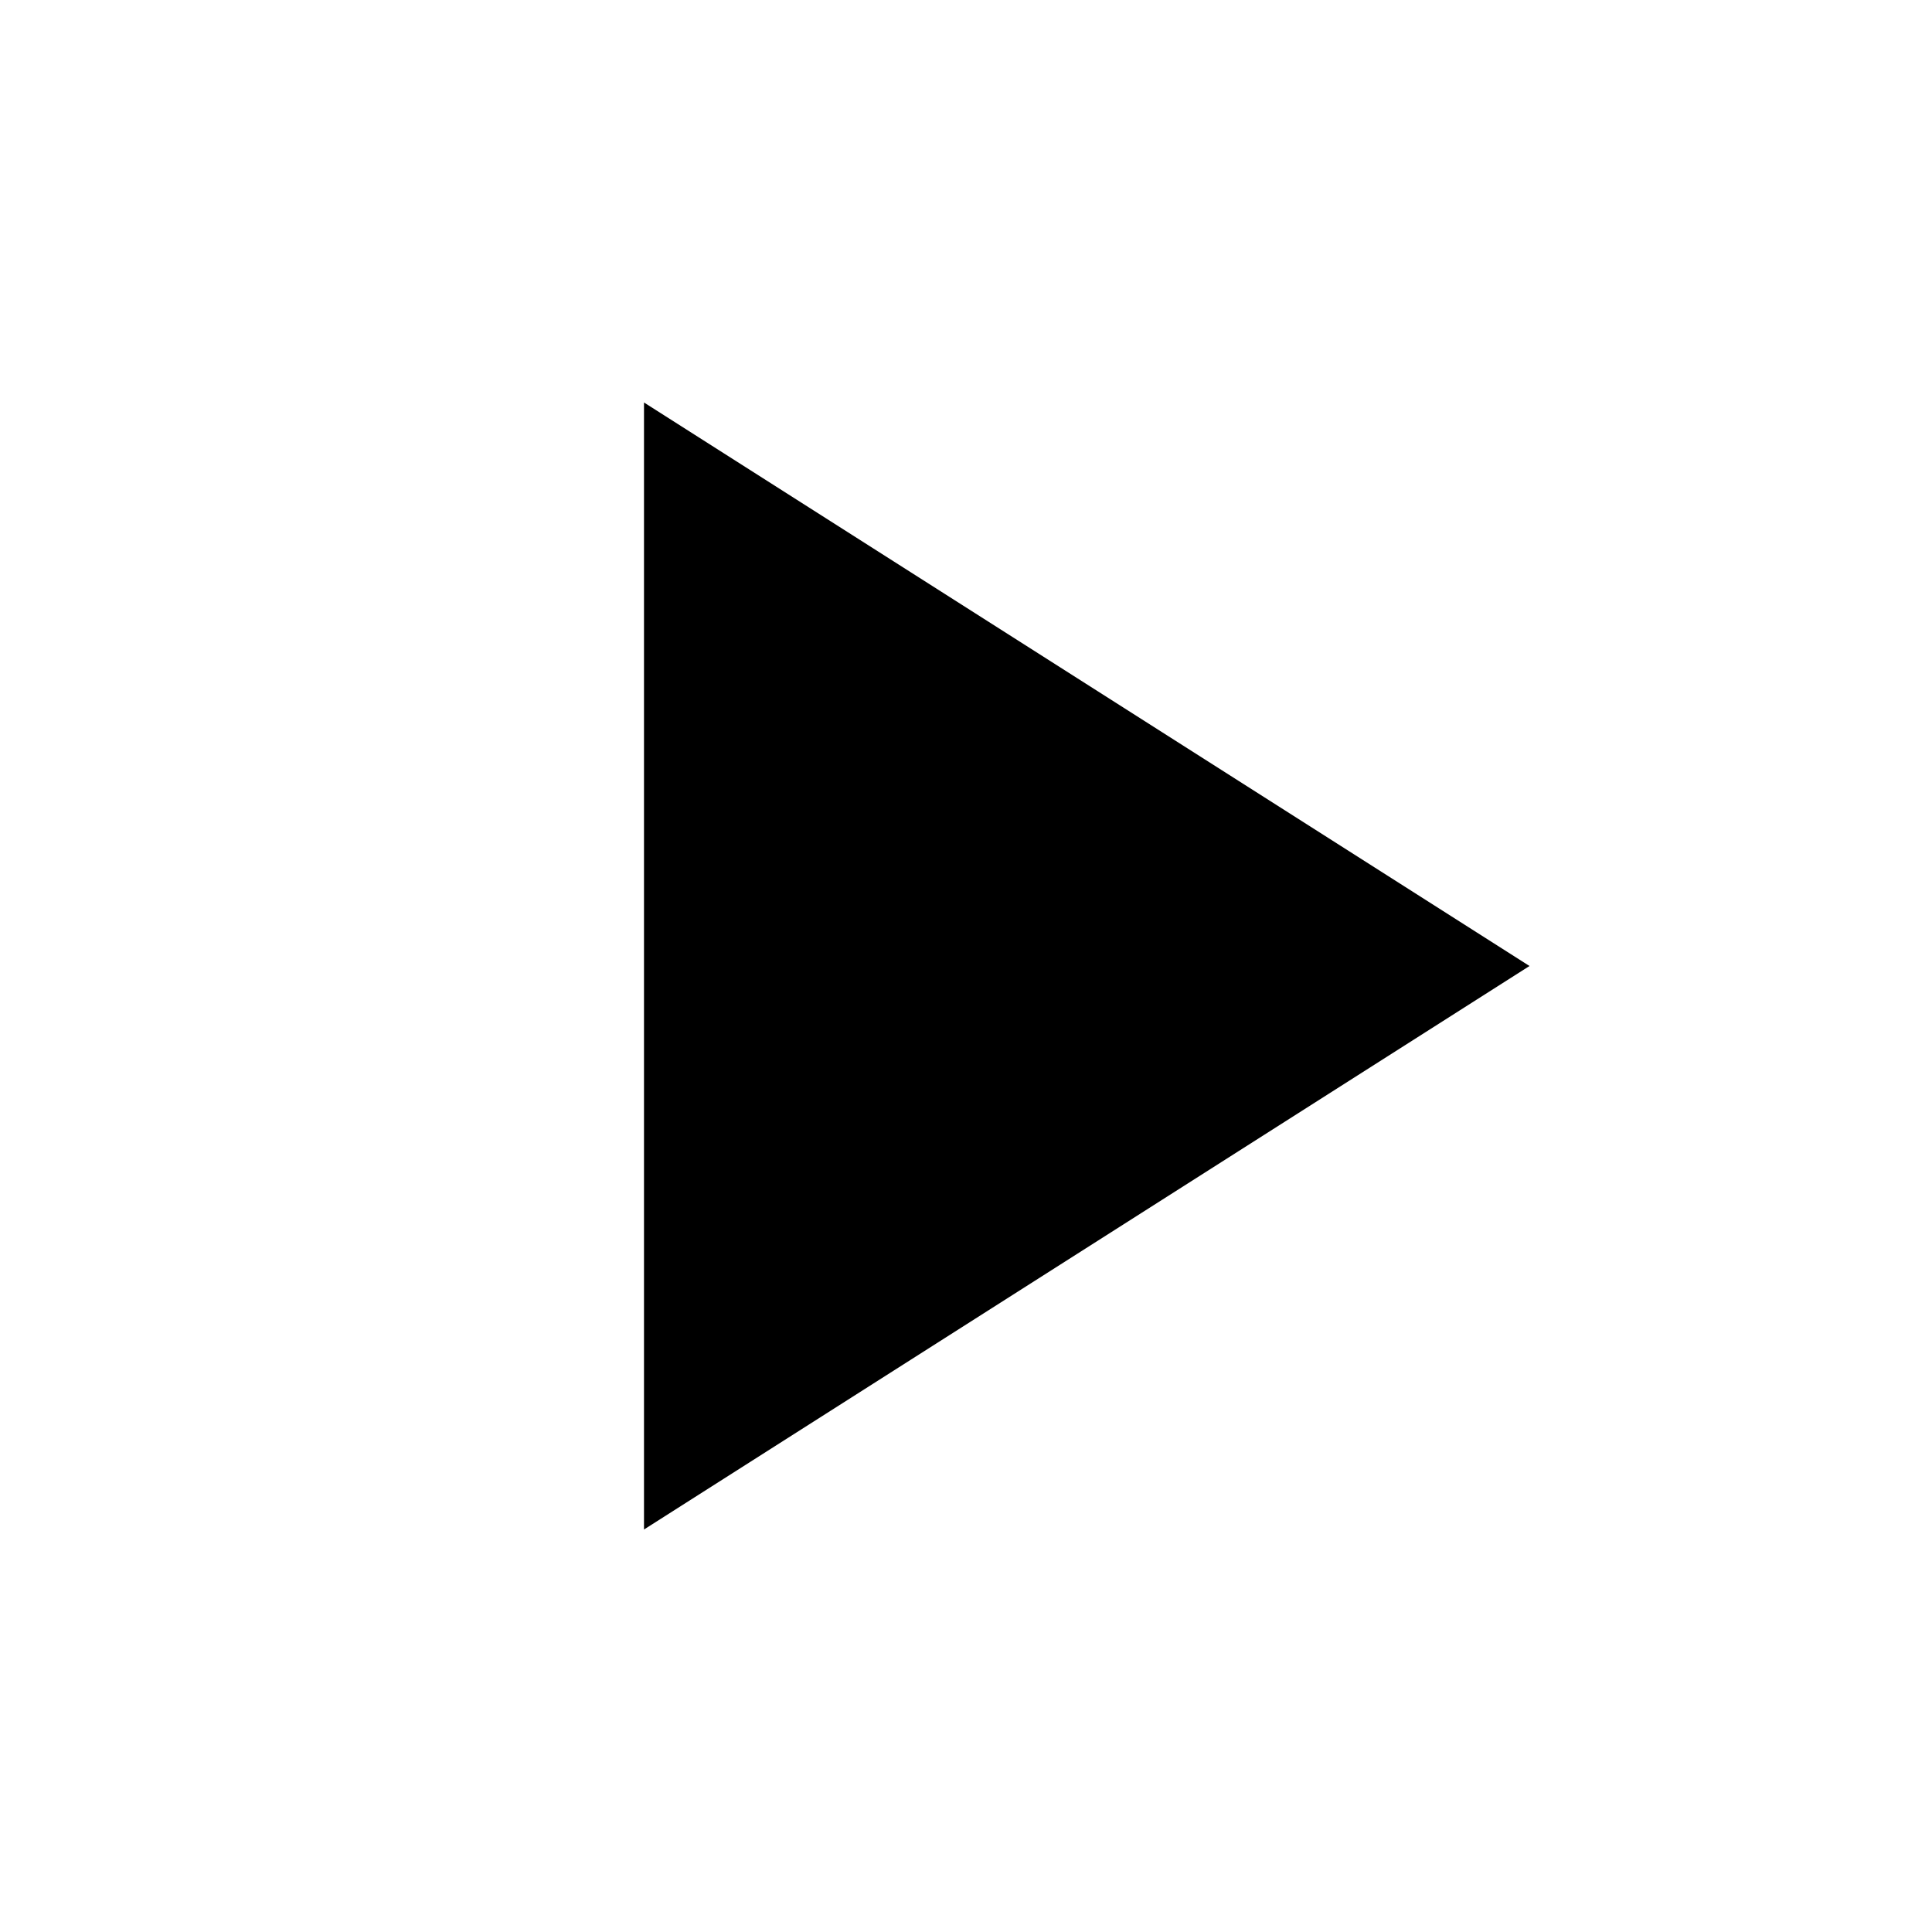
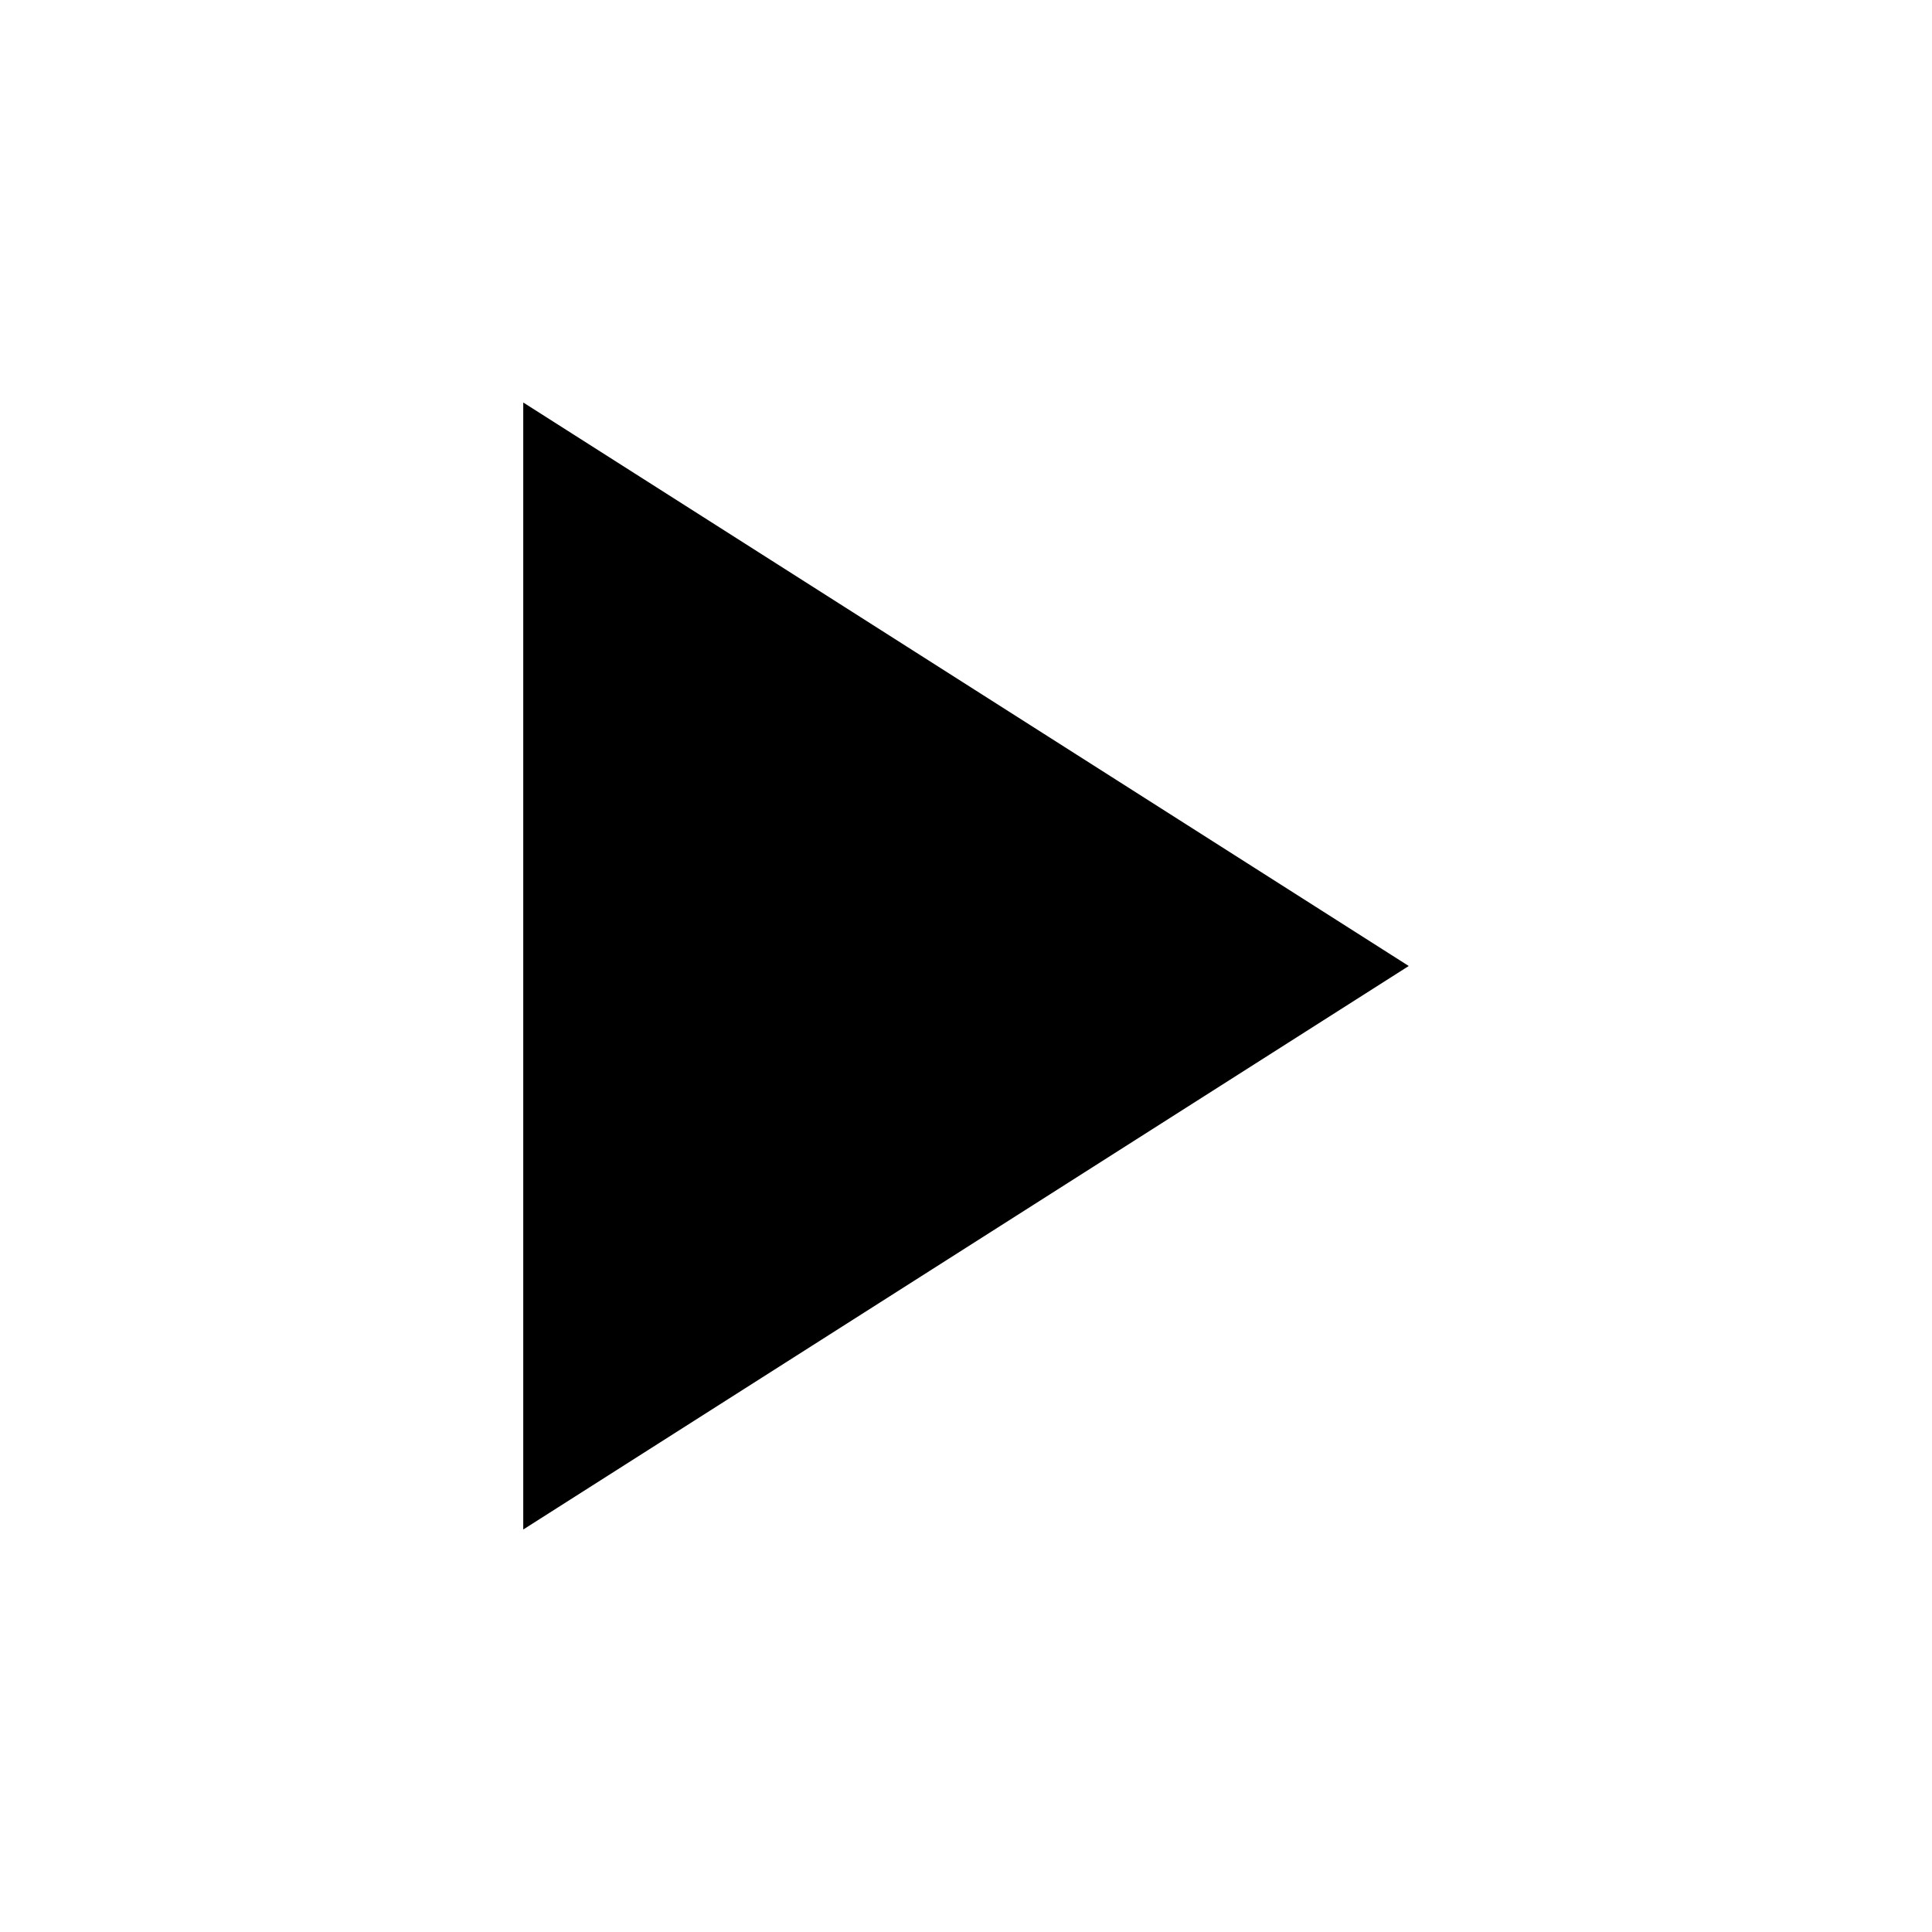
- <svg xmlns="http://www.w3.org/2000/svg" style="width:24px;height:24px" viewBox="0 0 24 24">
-   <path d="M8 5v14l11-7z" />
+ <svg xmlns="http://www.w3.org/2000/svg" viewBox="0 0 24 24">
+   <path d="M6.5 5v14l11-7-11-7z" />
</svg>
